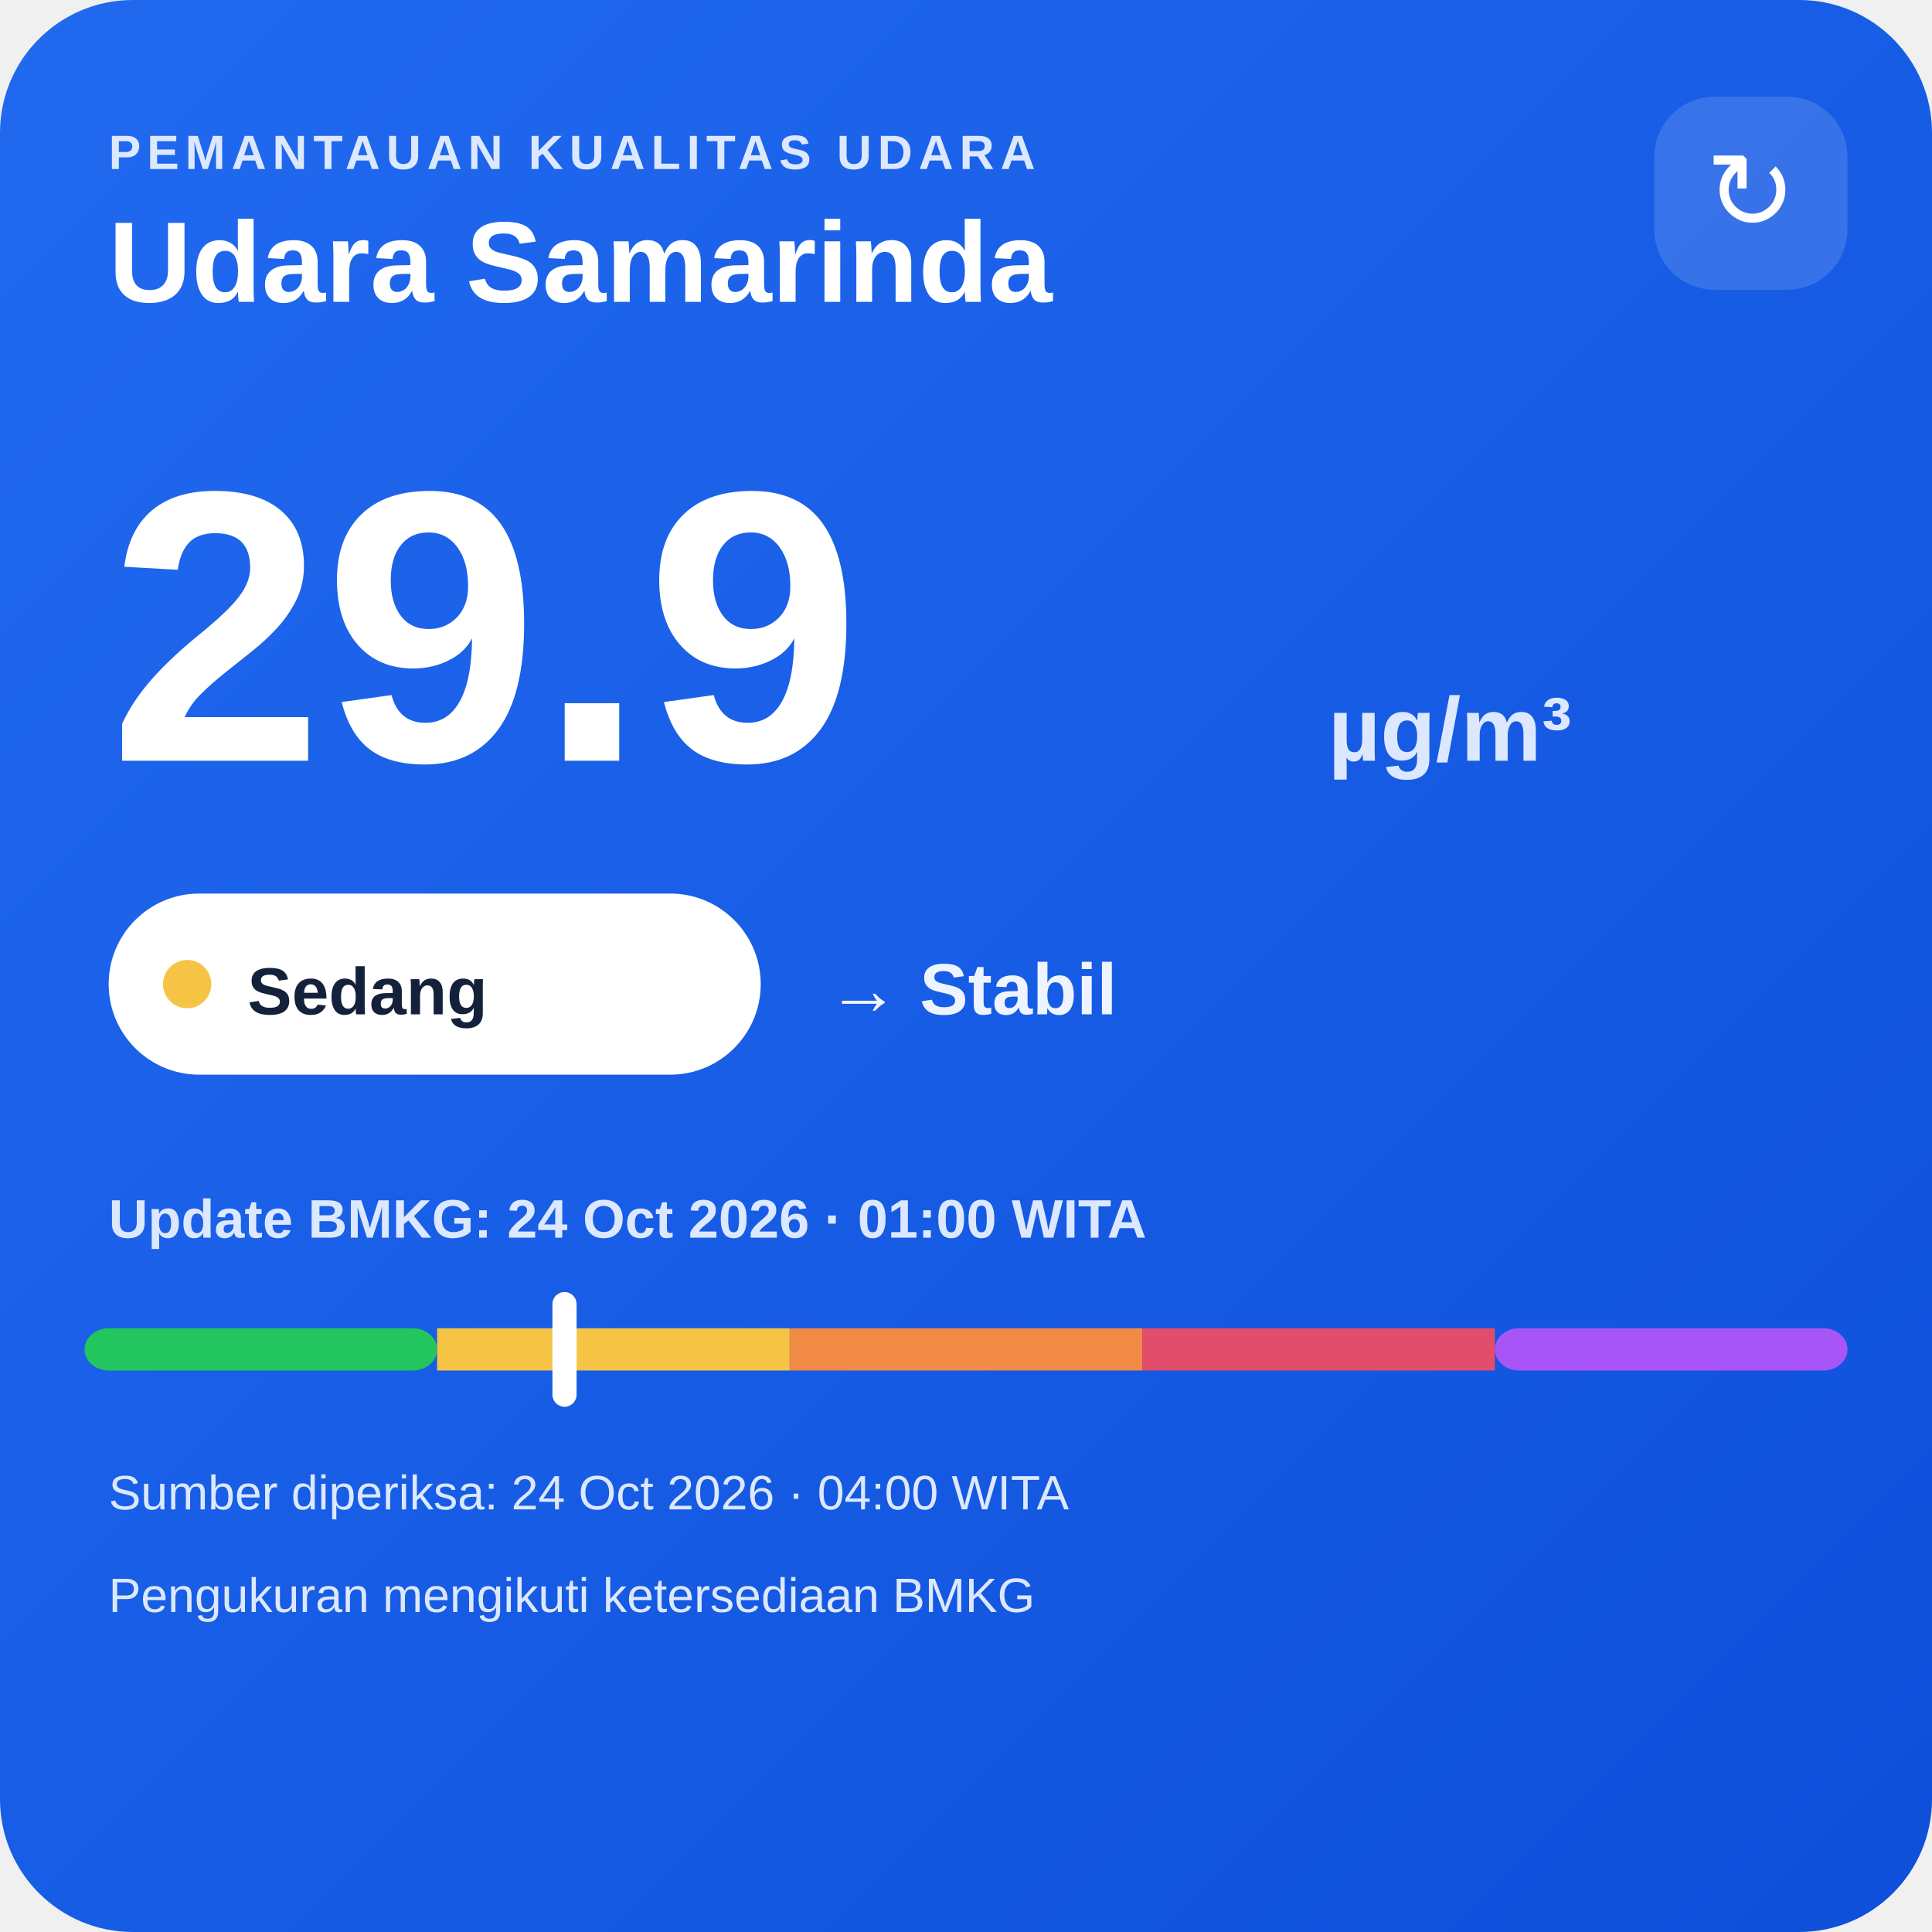
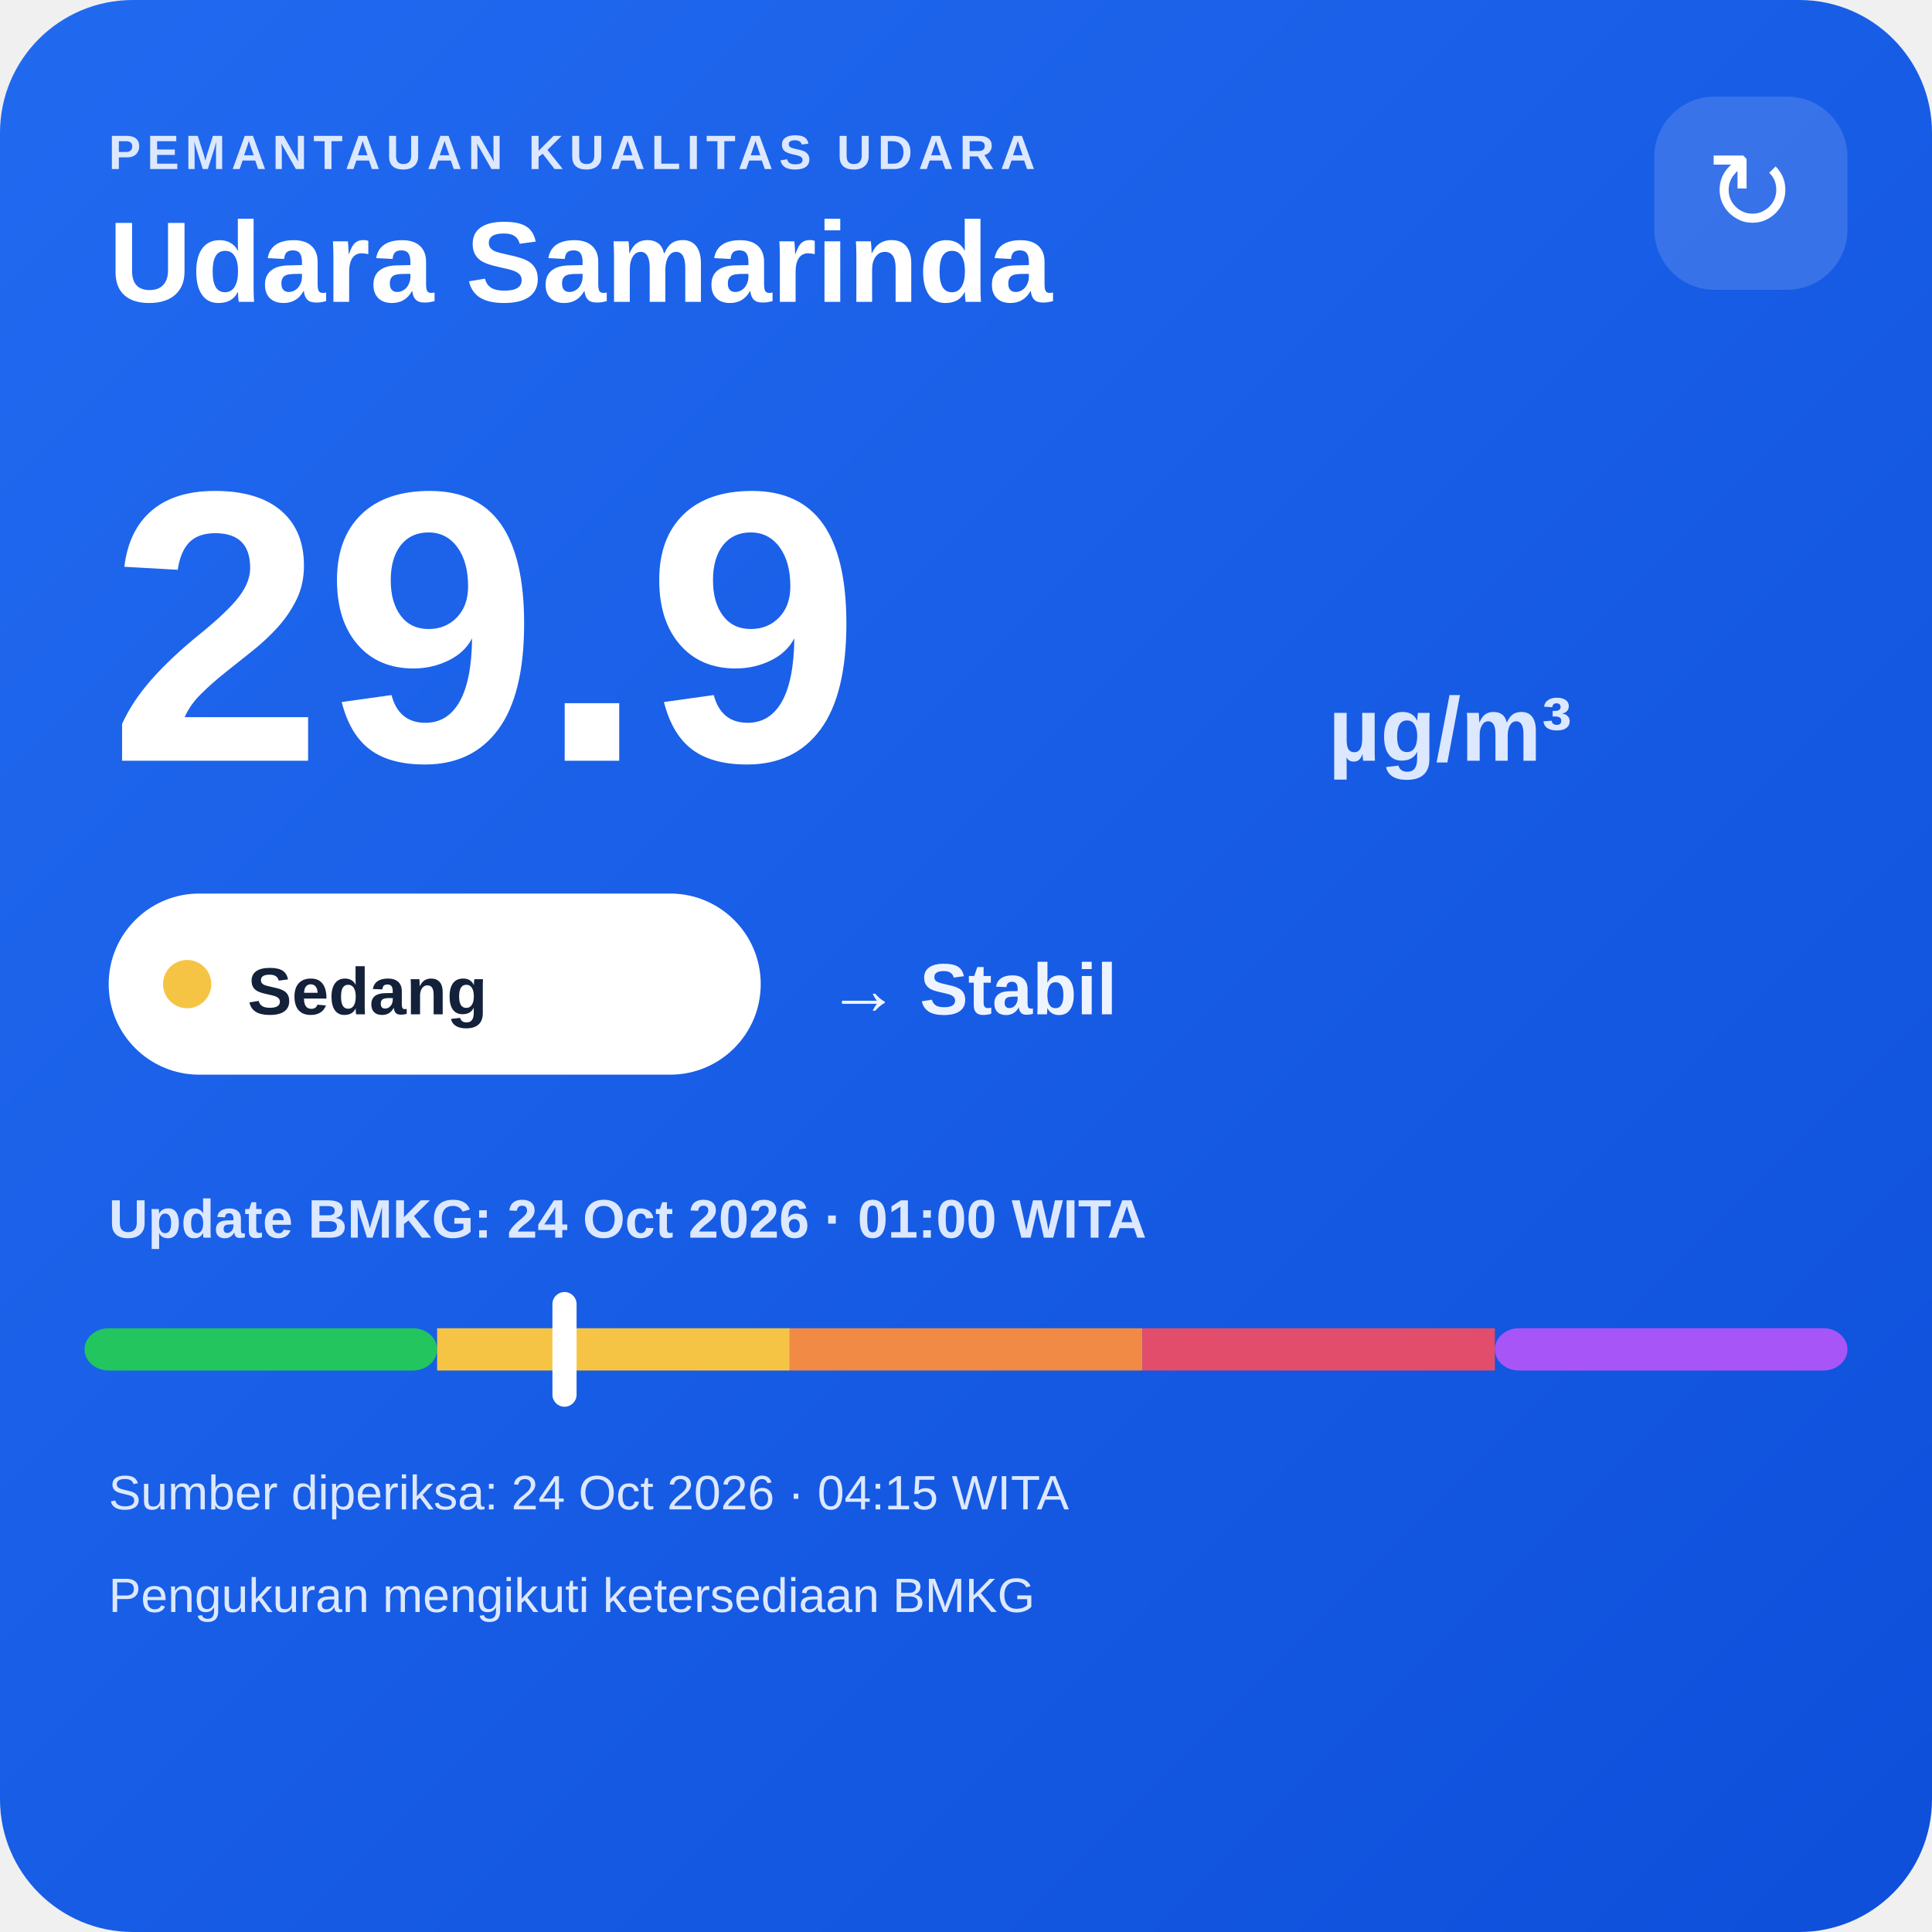
<svg xmlns="http://www.w3.org/2000/svg" width="320" height="320" viewBox="0 0 320 320">
  <defs>
    <linearGradient id="bg" x1="0" y1="0" x2="1" y2="1">
      <stop offset="0" stop-color="#216af0" />
      <stop offset="1" stop-color="#0e4fda" />
    </linearGradient>
  </defs>
  <rect width="320" height="320" rx="22" fill="url(#bg)" />
  <text x="18" y="28" fill="#dce8ff" font-family="Arial,sans-serif" font-size="8" font-weight="700" letter-spacing="1">PEMANTAUAN KUALITAS UDARA</text>
  <text x="18" y="50" fill="#ffffff" font-family="Arial,sans-serif" font-size="19" font-weight="700">Udara Samarinda</text>
  <rect x="274" y="16" width="32" height="32" rx="10" fill="#ffffff" fill-opacity=".14" />
  <text x="290" y="38" text-anchor="middle" fill="#ffffff" font-family="Arial,sans-serif" font-size="18">↻</text>
  <text x="18" y="126" fill="#ffffff" font-family="Arial,sans-serif" font-size="64" font-weight="800">29.9</text>
  <text x="220" y="126" fill="#dce8ff" font-family="Arial,sans-serif" font-size="15" font-weight="700">µg/m³</text>
  <rect x="18" y="148" width="108" height="30" rx="15" fill="#ffffff" />
  <circle cx="31" cy="163" r="4" fill="#f6c445" />
  <text x="41" y="168" fill="#13213a" font-family="Arial,sans-serif" font-size="11" font-weight="700">Sedang</text>
  <text x="137" y="168" fill="#eef4ff" font-family="Arial,sans-serif" font-size="12" font-weight="700">→ Stabil</text>
  <text x="18" y="205" fill="#dce8ff" font-family="Arial,sans-serif" font-size="9" font-weight="700">Update BMKG: 24 Oct 2026 · 01:00 WITA</text>
  <rect x="14" y="220" width="58.4" height="7" rx="4" fill="#22c55e" />
  <rect x="72.4" y="220" width="58.4" height="7" fill="#f6c445" />
  <rect x="130.8" y="220" width="58.4" height="7" fill="#f08a45" />
  <rect x="189.2" y="220" width="58.4" height="7" fill="#e24d6b" />
  <rect x="247.6" y="220" width="58.4" height="7" rx="4" fill="#a855f7" />
  <rect x="91.5" y="214" width="4" height="19" rx="2" fill="#ffffff" />
-   <text x="18" y="250" fill="#dce8ff" font-family="Arial,sans-serif" font-size="8">Sumber diperiksa: 24 Oct 2026 · 04:00 WITA</text>
+   <text x="18" y="250" fill="#dce8ff" font-family="Arial,sans-serif" font-size="8">Sumber diperiksa: 24 Oct 2026 · 04:15 WITA</text>
  <text x="18" y="267" fill="#dce8ff" font-family="Arial,sans-serif" font-size="8">Pengukuran mengikuti ketersediaan BMKG</text>
</svg>
